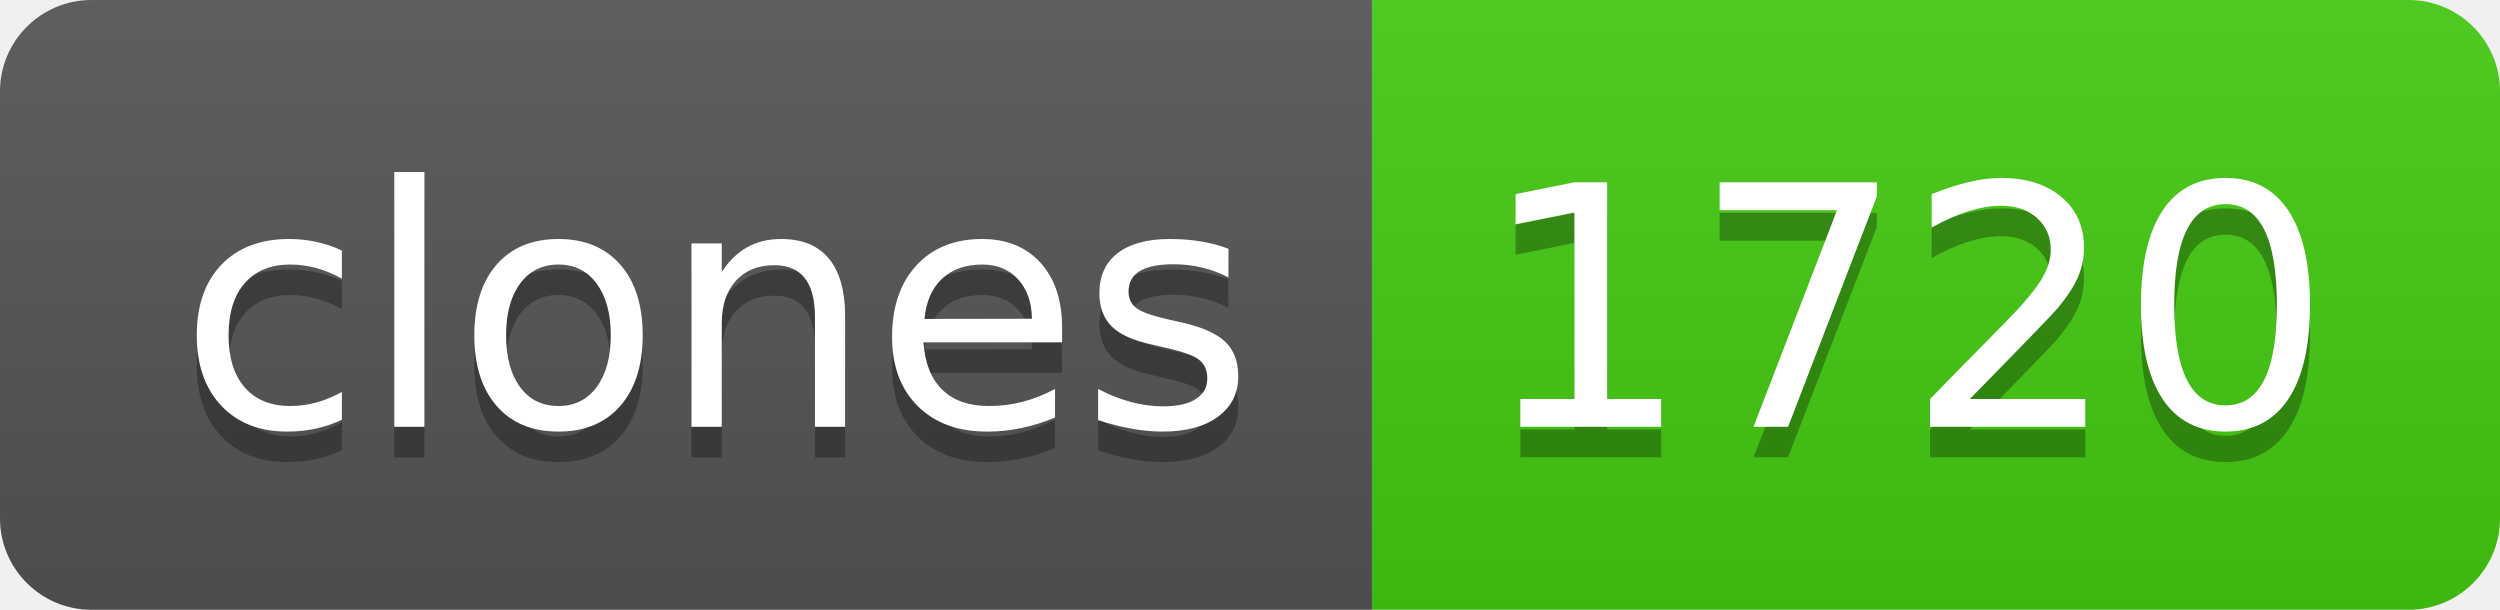
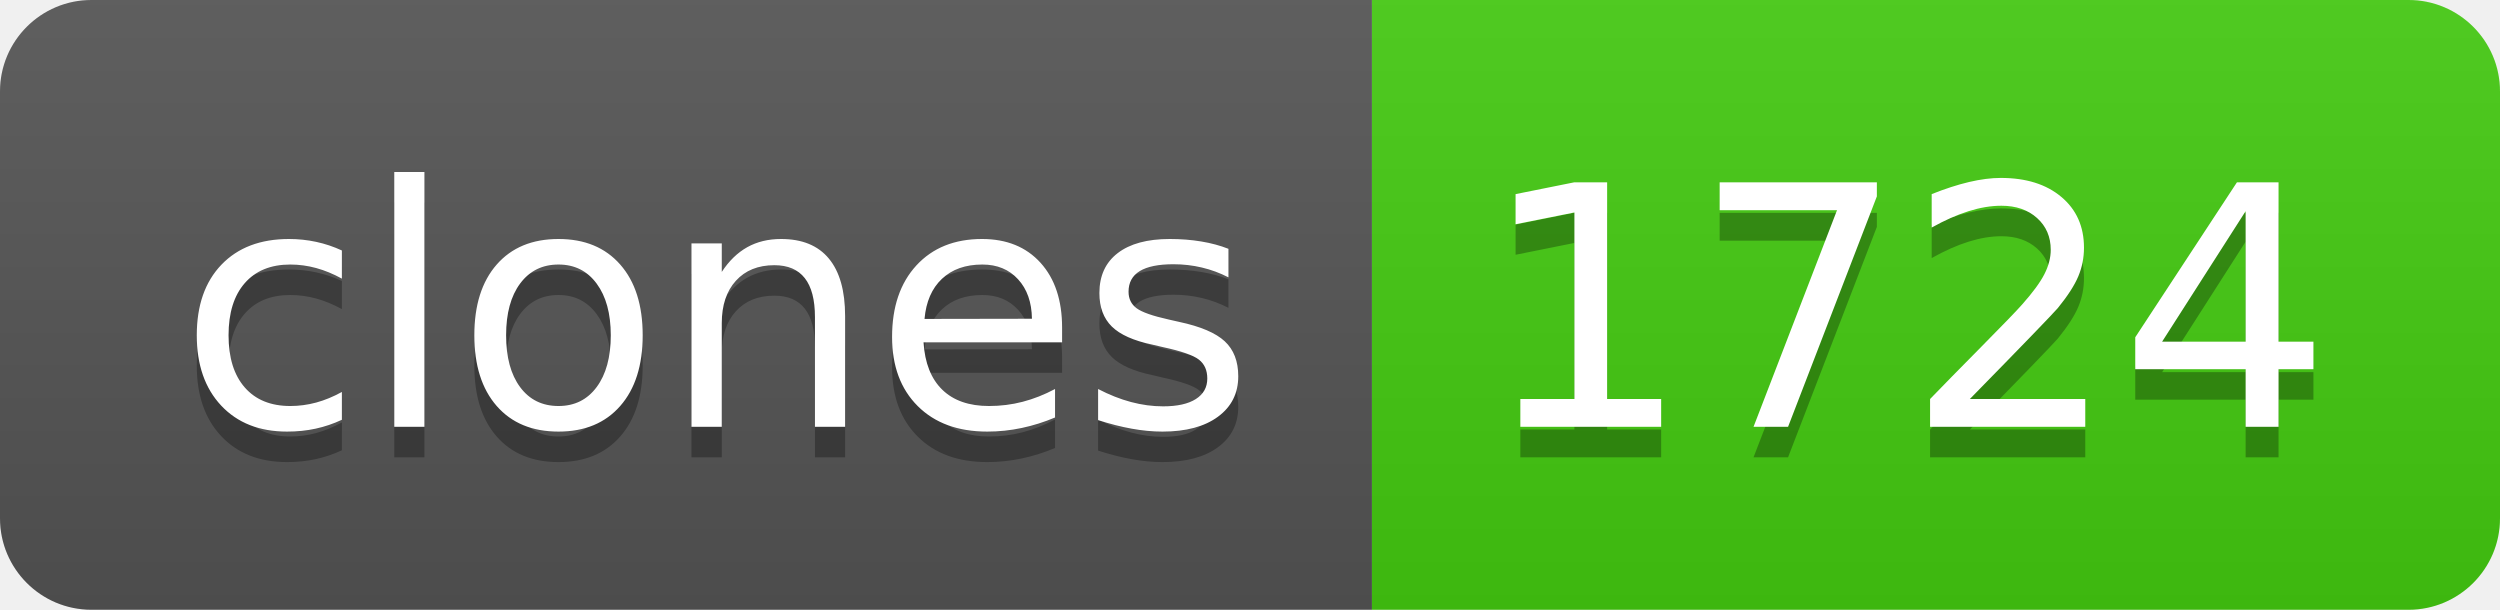
- <svg xmlns="http://www.w3.org/2000/svg" width="82" height="20" role="img" aria-label="clones: 1720">
+ <svg xmlns="http://www.w3.org/2000/svg" width="82" height="20" role="img" aria-label="clones: 1724">
  <linearGradient id="s" x2="0" y2="100%">
    <stop offset="0" stop-color="#bbb" stop-opacity=".1" />
    <stop offset="1" stop-opacity=".1" />
  </linearGradient>
  <clipPath id="r">
    <rect width="82" height="20" rx="3" fill="#fff" />
  </clipPath>
  <g clip-path="url(#r)">
    <rect width="45" height="20" fill="#555" />
    <rect x="45" width="37" height="20" fill="#4c1" />
    <rect width="82" height="20" fill="url(#s)" />
  </g>
  <g fill="#fff" text-anchor="middle" font-family="Verdana,Geneva,DejaVu Sans,sans-serif" text-rendering="geometricPrecision" font-size="110">
    <text aria-hidden="true" x="235" y="150" fill="#010101" fill-opacity=".3" transform="scale(.1)" textLength="350">clones</text>
    <text x="235" y="140" transform="scale(.1)" fill="#fff" textLength="350">clones</text>
-     <text aria-hidden="true" x="625" y="150" fill="#010101" fill-opacity=".3" transform="scale(.1)" textLength="270">1720</text>
-     <text x="625" y="140" transform="scale(.1)" fill="#fff" textLength="270">1720</text>
+     <text aria-hidden="true" x="625" y="150" fill="#010101" fill-opacity=".3" transform="scale(.1)" textLength="270">1724</text>
+     <text x="625" y="140" transform="scale(.1)" fill="#fff" textLength="270">1724</text>
  </g>
</svg>
